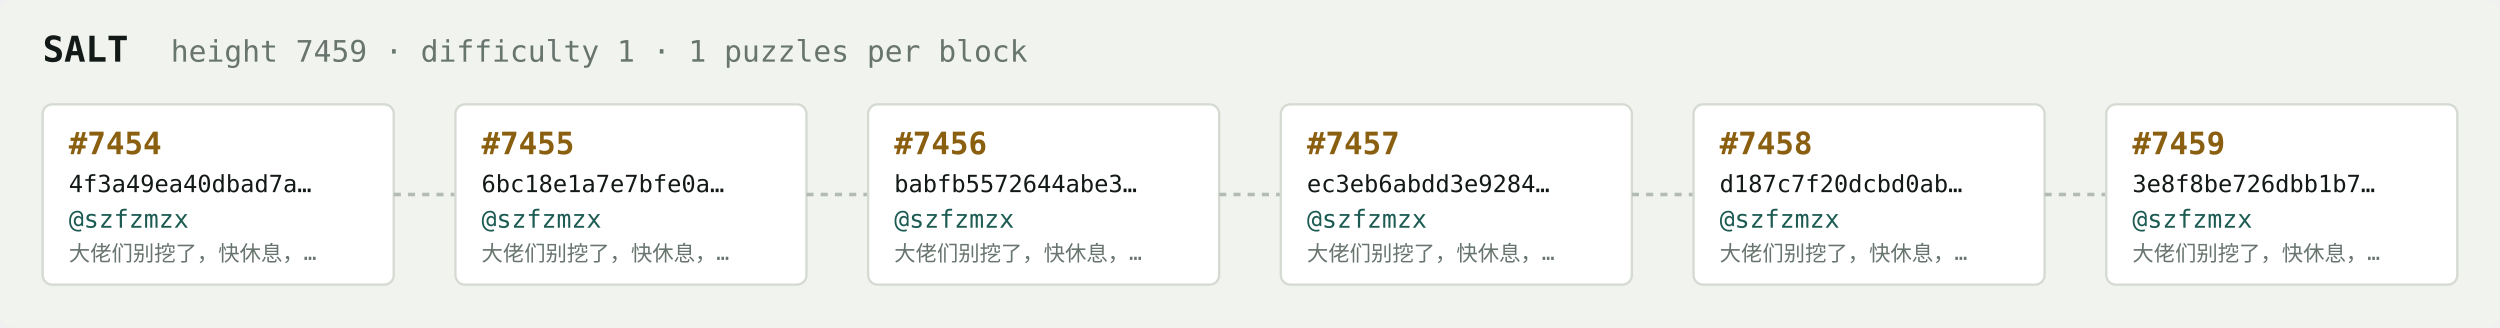
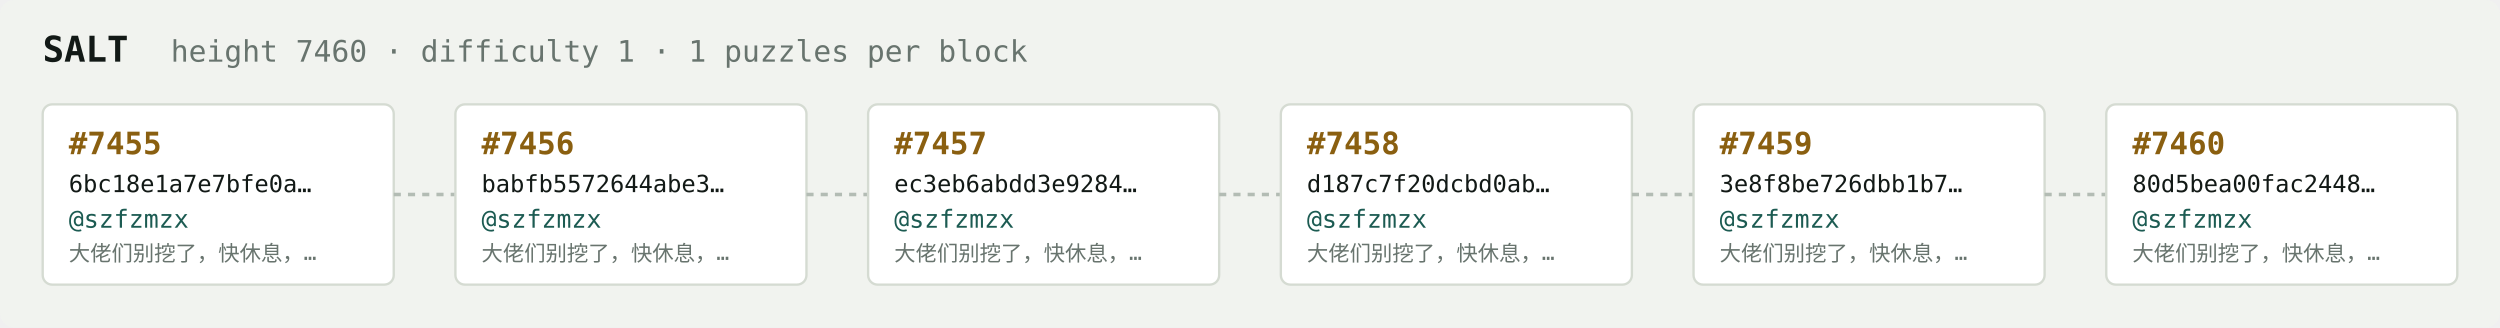
<svg xmlns="http://www.w3.org/2000/svg" width="1054" height="138" viewBox="0 0 1054 138" font-family="ui-monospace,SFMono-Regular,Menlo,monospace">
  <rect fill="#f1f3ef" width="1054" height="138" rx="6" />
  <text x="18" y="26" fill="#121916" font-size="15" font-weight="700">SALT</text>
-   <text x="72" y="26" fill="#68746e" font-size="12.5">height 7459 · difficulty 1 · 1 puzzles per block</text>
+   <text x="72" y="26" fill="#68746e" font-size="12.5">height 7460 · difficulty 1 · 1 puzzles per block</text>
  <rect x="18" y="44" width="148" height="76" rx="4" fill="#ffffff" stroke="#d5dbd2" stroke-width="1" />
-   <text x="29" y="65" fill="#8a5f10" font-size="13" font-weight="700">#7454</text>
-   <text x="29" y="81" fill="#121916" font-size="10">4f3a49ea40dbad7a…</text>
+   <text x="29" y="65" fill="#8a5f10" font-size="13" font-weight="700">#7455</text>
+   <text x="29" y="81" fill="#121916" font-size="10">6bc18e1a7e7bfe0a…</text>
  <text x="29" y="96" fill="#1c5b52" font-size="10.5">@szfzmzx</text>
  <text x="29" y="110" fill="#68746e" font-size="9">大佬们别挖了，快休息，…</text>
  <line x1="166" y1="82.0" x2="192" y2="82.0" stroke="#b3bcb4" stroke-width="1.5" stroke-dasharray="3 3" />
  <rect x="192" y="44" width="148" height="76" rx="4" fill="#ffffff" stroke="#d5dbd2" stroke-width="1" />
-   <text x="203" y="65" fill="#8a5f10" font-size="13" font-weight="700">#7455</text>
-   <text x="203" y="81" fill="#121916" font-size="10">6bc18e1a7e7bfe0a…</text>
+   <text x="203" y="65" fill="#8a5f10" font-size="13" font-weight="700">#7456</text>
+   <text x="203" y="81" fill="#121916" font-size="10">babfb5572644abe3…</text>
  <text x="203" y="96" fill="#1c5b52" font-size="10.5">@szfzmzx</text>
  <text x="203" y="110" fill="#68746e" font-size="9">大佬们别挖了，快休息，…</text>
  <line x1="340" y1="82.0" x2="366" y2="82.0" stroke="#b3bcb4" stroke-width="1.5" stroke-dasharray="3 3" />
  <rect x="366" y="44" width="148" height="76" rx="4" fill="#ffffff" stroke="#d5dbd2" stroke-width="1" />
-   <text x="377" y="65" fill="#8a5f10" font-size="13" font-weight="700">#7456</text>
-   <text x="377" y="81" fill="#121916" font-size="10">babfb5572644abe3…</text>
+   <text x="377" y="65" fill="#8a5f10" font-size="13" font-weight="700">#7457</text>
+   <text x="377" y="81" fill="#121916" font-size="10">ec3eb6abdd3e9284…</text>
  <text x="377" y="96" fill="#1c5b52" font-size="10.5">@szfzmzx</text>
  <text x="377" y="110" fill="#68746e" font-size="9">大佬们别挖了，快休息，…</text>
  <line x1="514" y1="82.0" x2="540" y2="82.0" stroke="#b3bcb4" stroke-width="1.5" stroke-dasharray="3 3" />
  <rect x="540" y="44" width="148" height="76" rx="4" fill="#ffffff" stroke="#d5dbd2" stroke-width="1" />
-   <text x="551" y="65" fill="#8a5f10" font-size="13" font-weight="700">#7457</text>
-   <text x="551" y="81" fill="#121916" font-size="10">ec3eb6abdd3e9284…</text>
+   <text x="551" y="65" fill="#8a5f10" font-size="13" font-weight="700">#7458</text>
+   <text x="551" y="81" fill="#121916" font-size="10">d187c7f20dcbd0ab…</text>
  <text x="551" y="96" fill="#1c5b52" font-size="10.5">@szfzmzx</text>
  <text x="551" y="110" fill="#68746e" font-size="9">大佬们别挖了，快休息，…</text>
  <line x1="688" y1="82.0" x2="714" y2="82.0" stroke="#b3bcb4" stroke-width="1.5" stroke-dasharray="3 3" />
  <rect x="714" y="44" width="148" height="76" rx="4" fill="#ffffff" stroke="#d5dbd2" stroke-width="1" />
-   <text x="725" y="65" fill="#8a5f10" font-size="13" font-weight="700">#7458</text>
-   <text x="725" y="81" fill="#121916" font-size="10">d187c7f20dcbd0ab…</text>
+   <text x="725" y="65" fill="#8a5f10" font-size="13" font-weight="700">#7459</text>
+   <text x="725" y="81" fill="#121916" font-size="10">3e8f8be726dbb1b7…</text>
  <text x="725" y="96" fill="#1c5b52" font-size="10.5">@szfzmzx</text>
  <text x="725" y="110" fill="#68746e" font-size="9">大佬们别挖了，快休息，…</text>
  <line x1="862" y1="82.0" x2="888" y2="82.0" stroke="#b3bcb4" stroke-width="1.5" stroke-dasharray="3 3" />
  <rect x="888" y="44" width="148" height="76" rx="4" fill="#ffffff" stroke="#d5dbd2" stroke-width="1" />
-   <text x="899" y="65" fill="#8a5f10" font-size="13" font-weight="700">#7459</text>
-   <text x="899" y="81" fill="#121916" font-size="10">3e8f8be726dbb1b7…</text>
+   <text x="899" y="65" fill="#8a5f10" font-size="13" font-weight="700">#7460</text>
+   <text x="899" y="81" fill="#121916" font-size="10">80d5bea00fac2448…</text>
  <text x="899" y="96" fill="#1c5b52" font-size="10.5">@szfzmzx</text>
  <text x="899" y="110" fill="#68746e" font-size="9">大佬们别挖了，快休息，…</text>
</svg>
